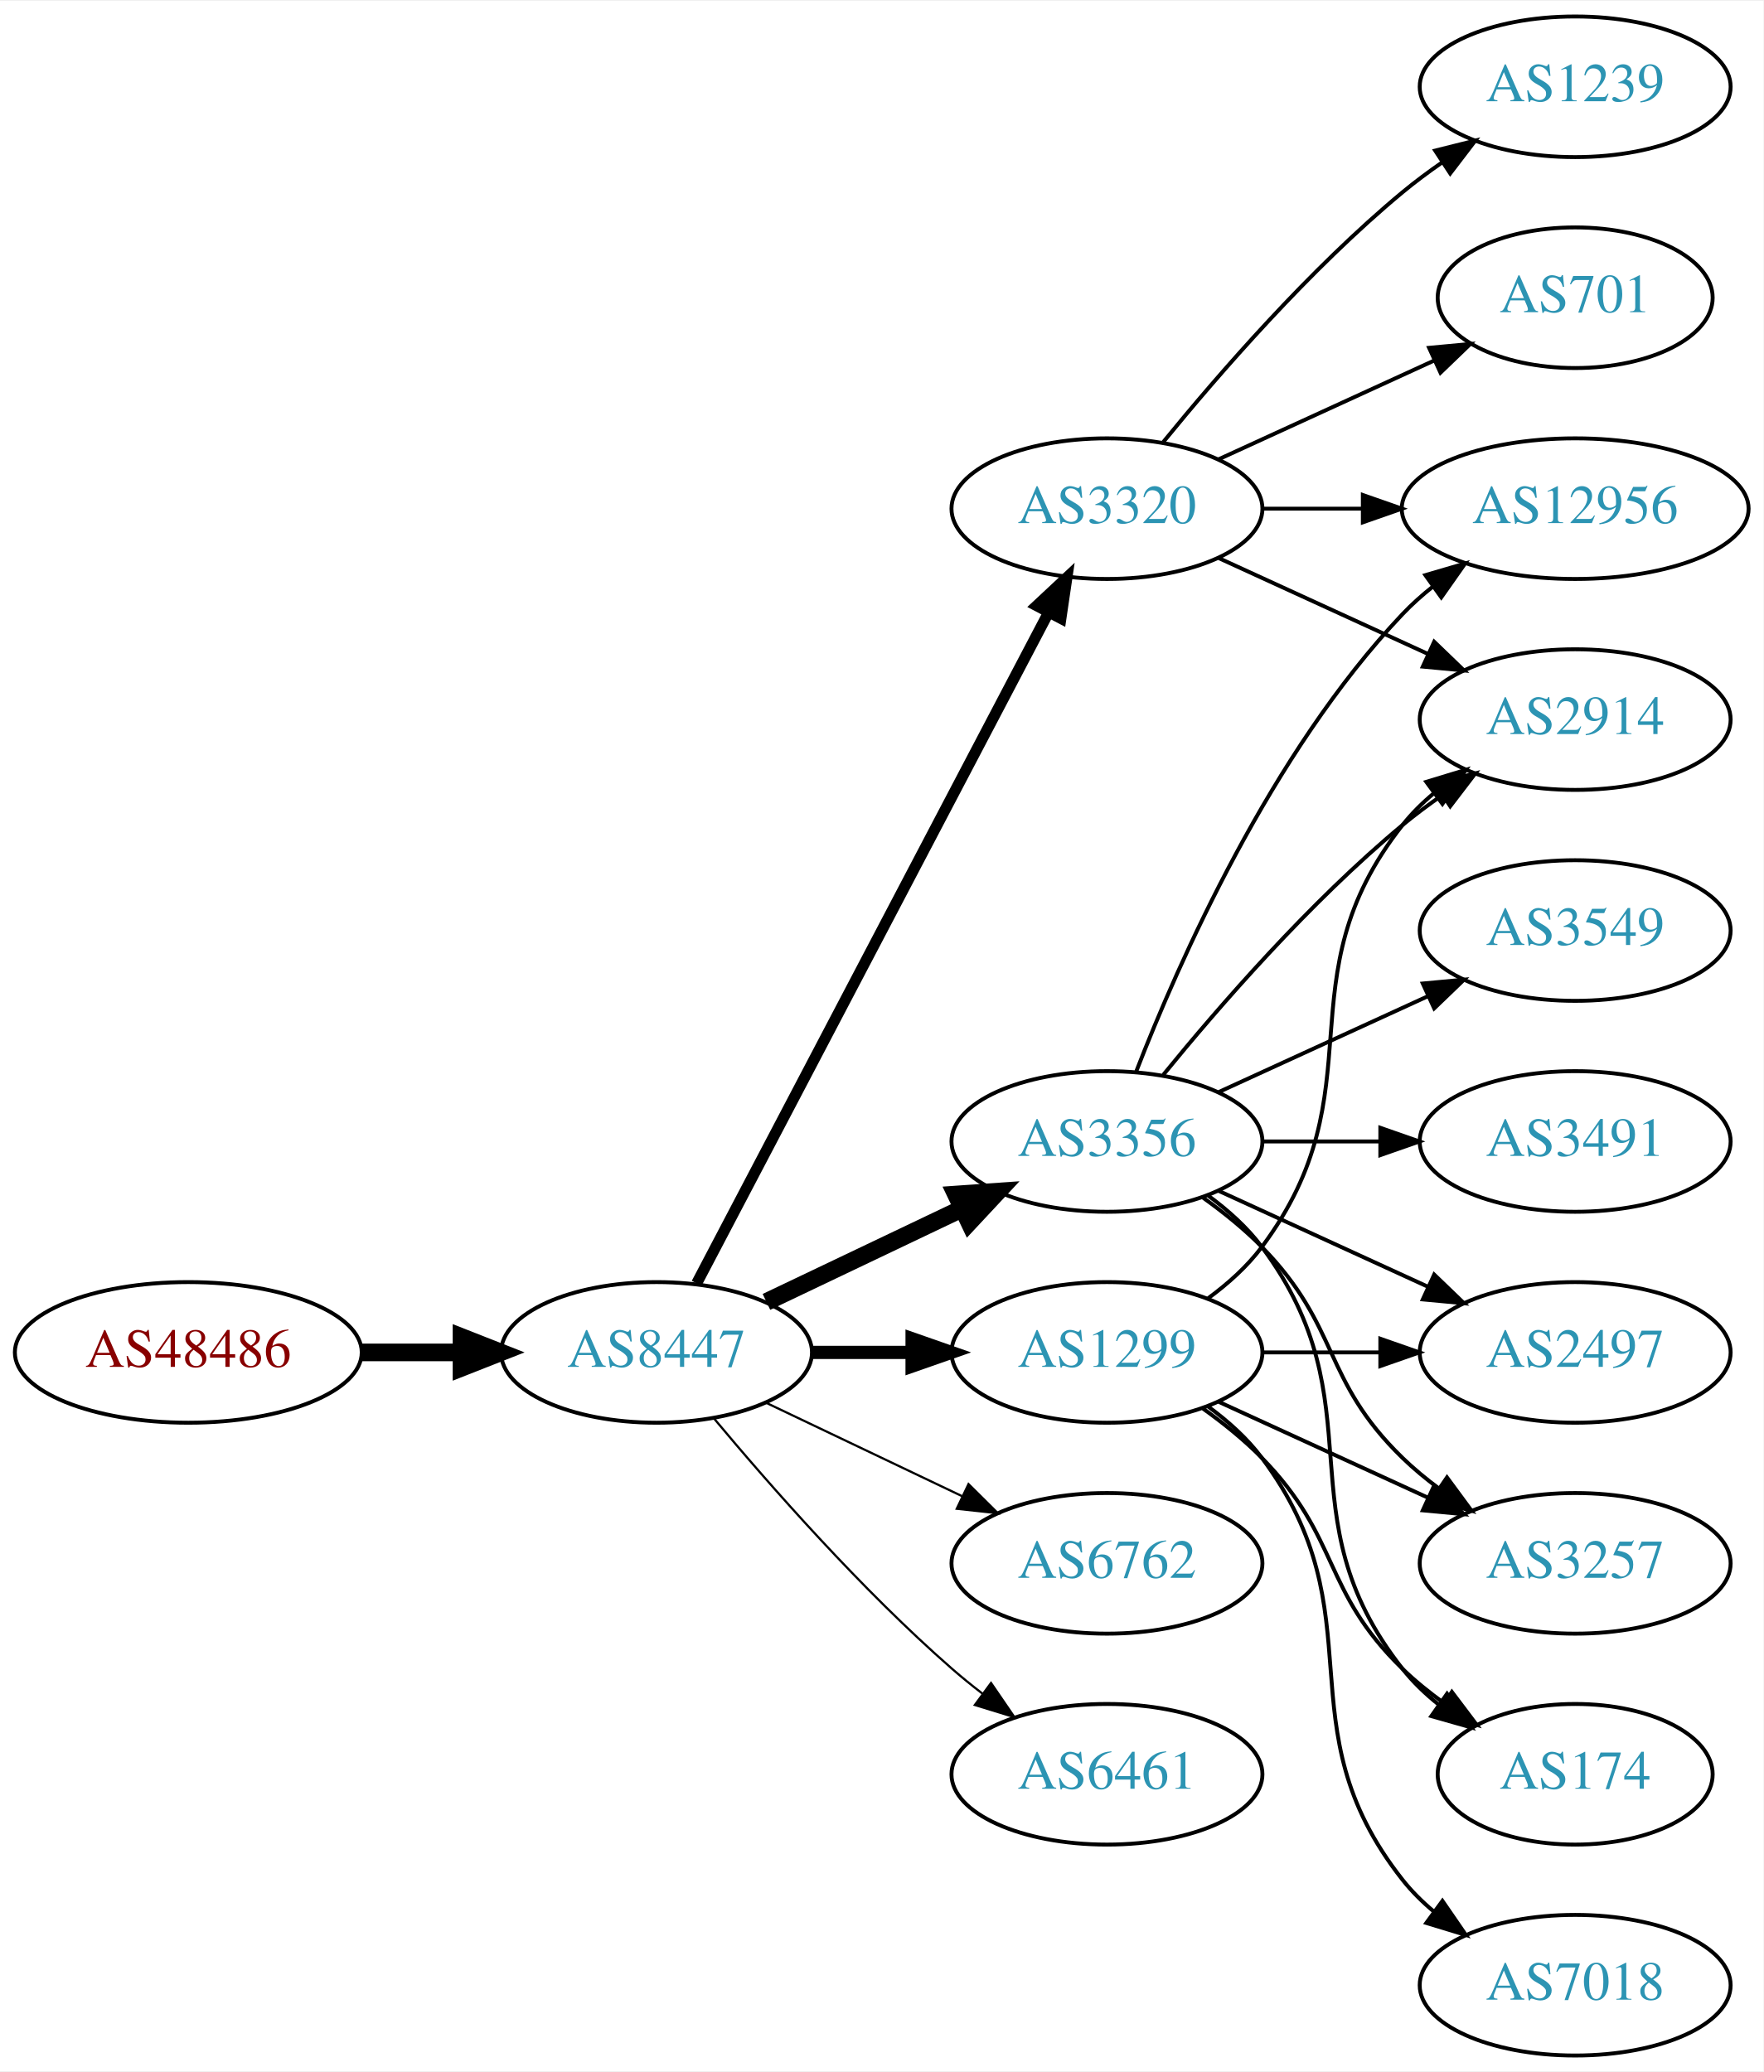
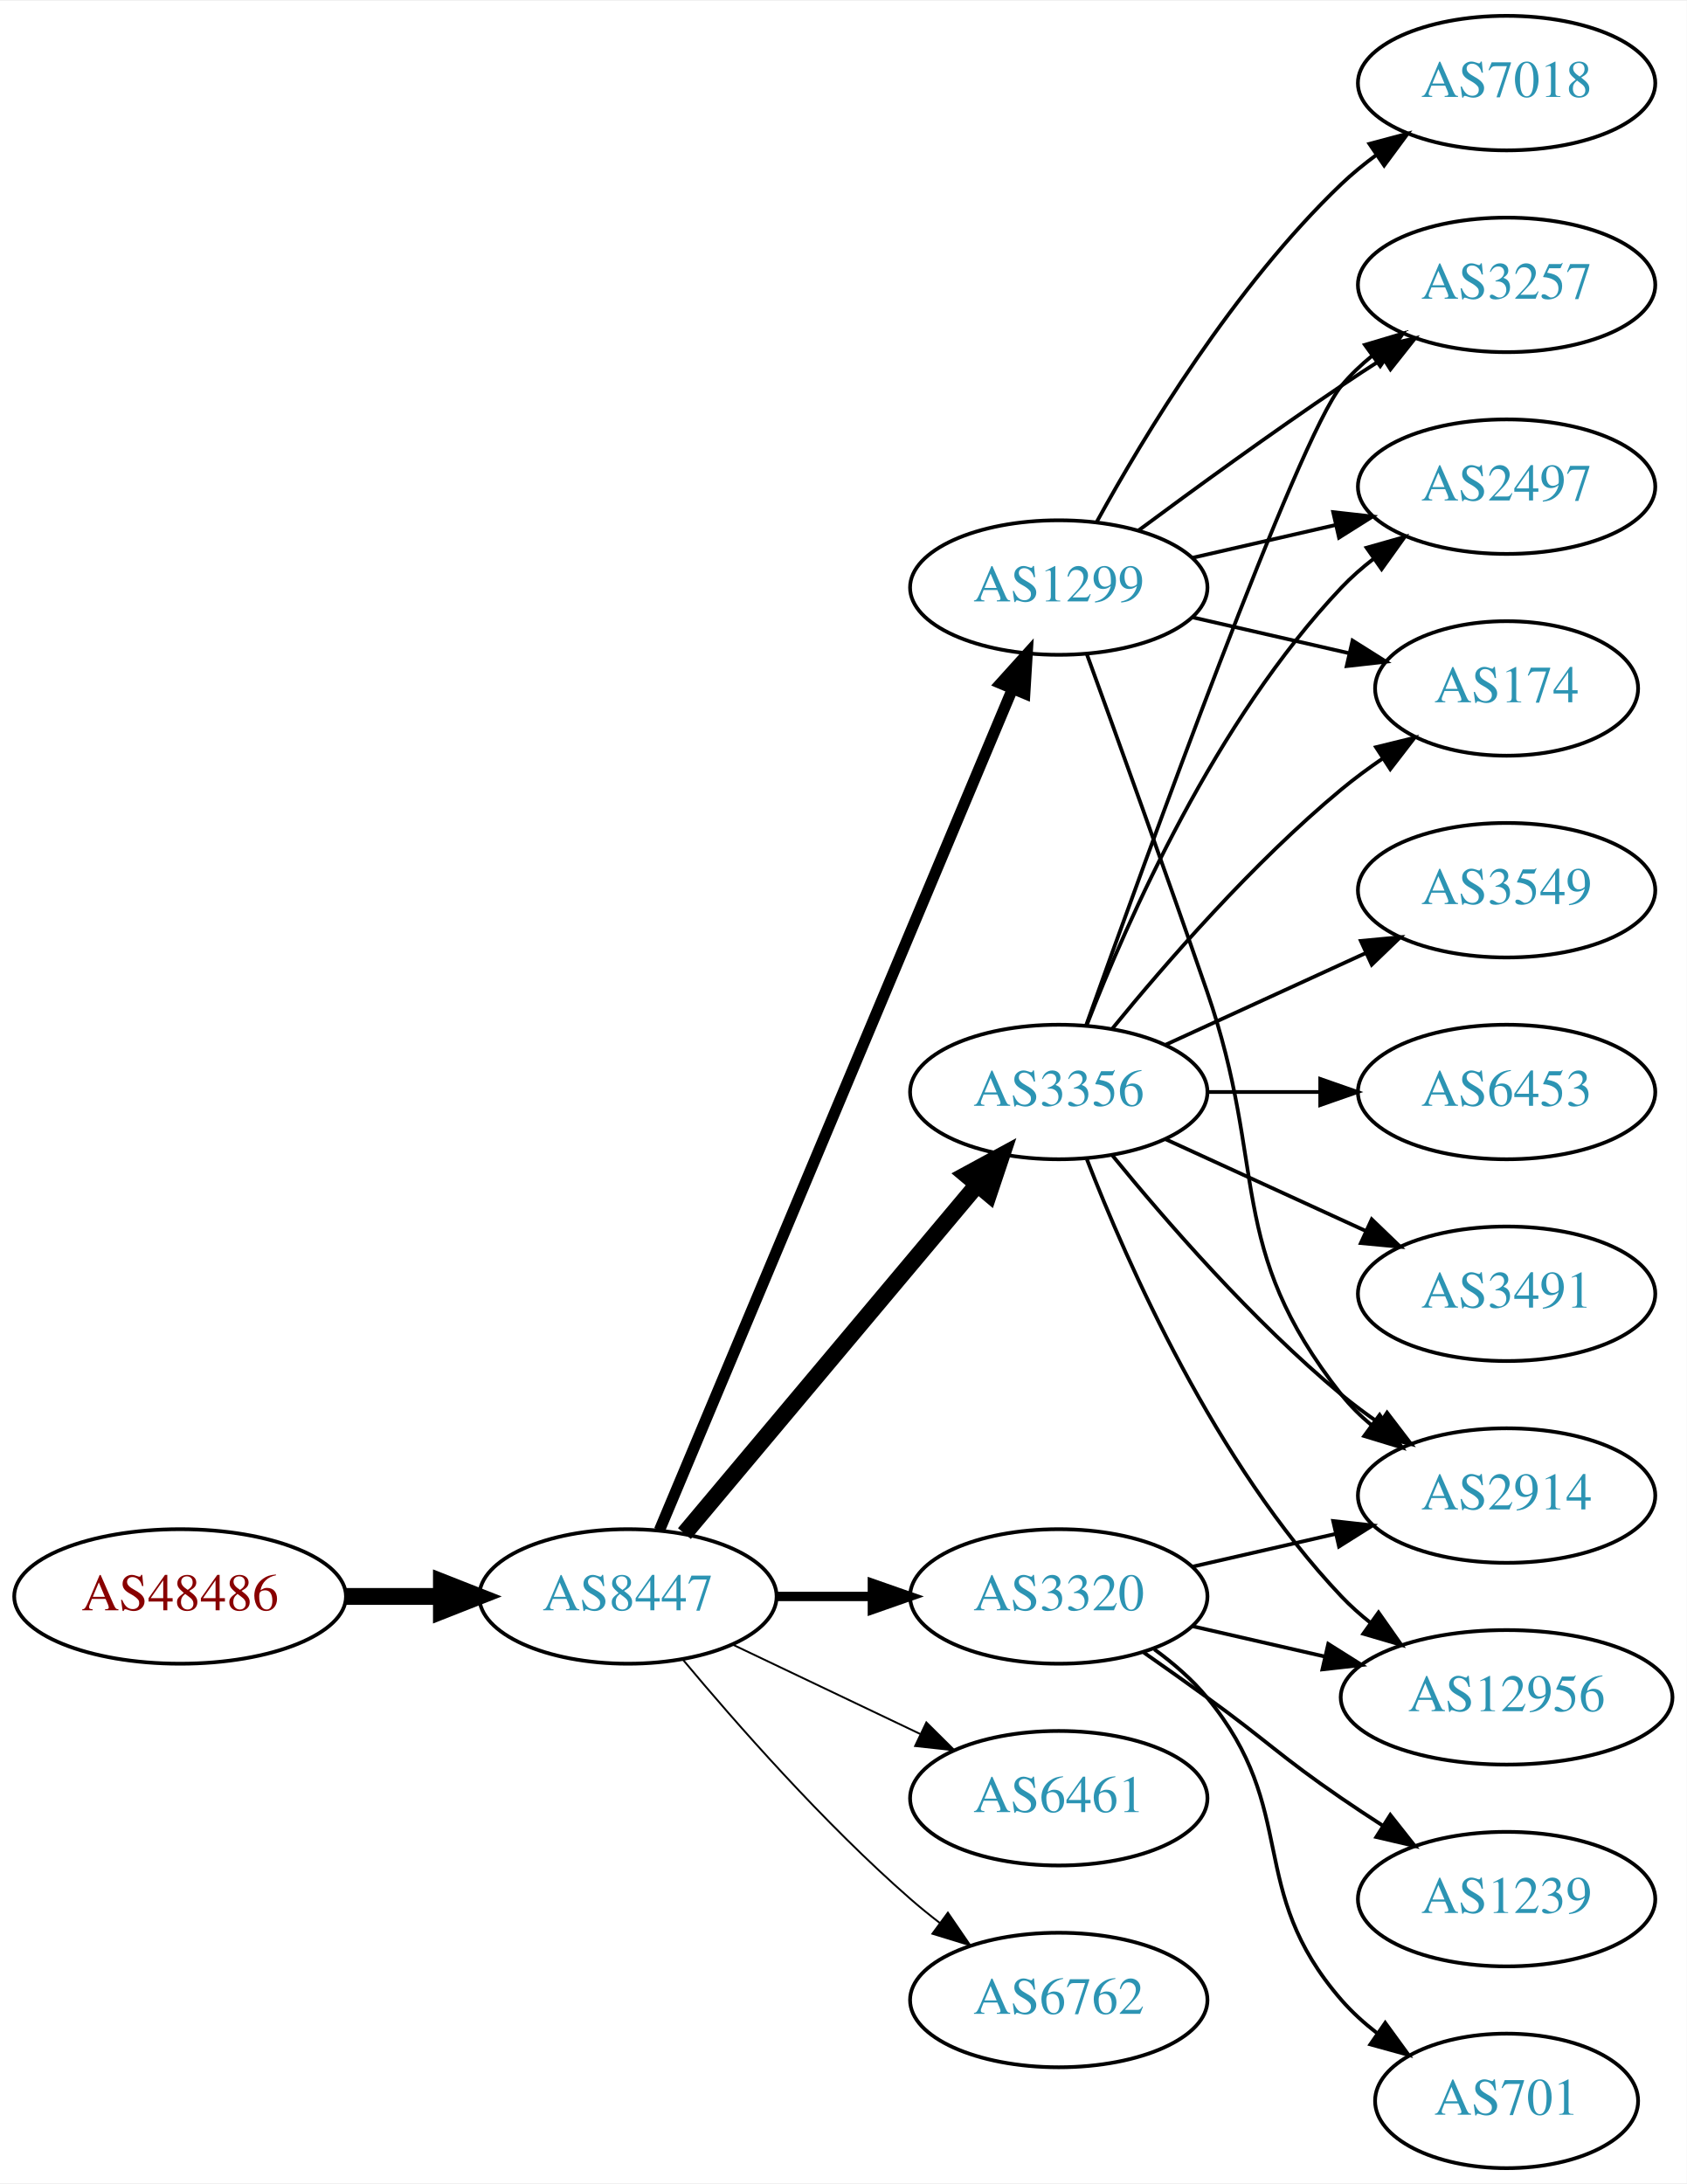
- <svg xmlns="http://www.w3.org/2000/svg" xmlns:xlink="http://www.w3.org/1999/xlink" width="451pt" height="530pt" viewBox="0.00 0.00 451.37 530.00">
-   <g id="graph0" class="graph" transform="scale(1 1) rotate(0) translate(4 526)">
-     <polygon fill="white" stroke="none" points="-4,4 -4,-526 447.37,-526 447.37,4 -4,4" />
+ <svg xmlns="http://www.w3.org/2000/svg" xmlns:xlink="http://www.w3.org/1999/xlink" width="451pt" height="584pt" viewBox="0.00 0.00 451.37 584.00">
+   <g id="graph0" class="graph" transform="scale(1 1) rotate(0) translate(4 580)">
+     <polygon fill="white" stroke="none" points="-4,4 -4,-580 447.37,-580 447.37,4 -4,4" />
    <g id="node1" class="node">
      <g id="a_node1">
        <a xlink:href="/asn/48486" xlink:title="AS48486 ~ Leder und Schuh AG [AT]">
-           <ellipse fill="#ffffff" stroke="black" cx="44.196" cy="-180" rx="44.393" ry="18" />
-           <text text-anchor="middle" x="44.196" y="-176.3" font-family="Times,serif" font-size="14.00" fill="#880000">AS48486</text>
+           <ellipse fill="#ffffff" stroke="black" cx="44.196" cy="-153" rx="44.393" ry="18" />
+           <text text-anchor="middle" x="44.196" y="-149.3" font-family="Times,serif" font-size="14.00" fill="#880000">AS48486</text>
        </a>
      </g>
    </g>
    <g id="node2" class="node">
      <g id="a_node2">
        <a xlink:href="/asn/8447" xlink:title="AS8447 ~ A1 Telekom Austria AG [AT]">
-           <ellipse fill="#ffffff" stroke="black" cx="164.039" cy="-180" rx="39.794" ry="18" />
-           <text text-anchor="middle" x="164.039" y="-176.3" font-family="Times,serif" font-size="14.00" fill="#2c94b3">AS8447</text>
+           <ellipse fill="#ffffff" stroke="black" cx="164.039" cy="-153" rx="39.794" ry="18" />
+           <text text-anchor="middle" x="164.039" y="-149.3" font-family="Times,serif" font-size="14.00" fill="#2c94b3">AS8447</text>
        </a>
      </g>
    </g>
    <g id="edge1" class="edge">
-       <path fill="none" stroke="black" stroke-width="4.5" d="M88.407,-180C96.72,-180 105.482,-180 113.965,-180" />
-       <polygon fill="black" stroke="black" stroke-width="4.5" points="114.123,-183.938 124.123,-180 114.123,-176.063 114.123,-183.938" />
+       <path fill="none" stroke="black" stroke-width="4.5" d="M88.407,-153C96.72,-153 105.482,-153 113.965,-153" />
+       <polygon fill="black" stroke="black" stroke-width="4.5" points="114.123,-156.938 124.123,-153 114.123,-149.063 114.123,-156.938" />
    </g>
    <g id="node3" class="node">
      <g id="a_node3">
-         <a xlink:href="/asn/3356" xlink:title="AS3356 ~ Level 3 Parent, LLC [US]">
-           <ellipse fill="#ffffff" stroke="black" cx="279.332" cy="-234" rx="39.794" ry="18" />
-           <text text-anchor="middle" x="279.332" y="-230.3" font-family="Times,serif" font-size="14.00" fill="#2c94b3">AS3356</text>
+         <a xlink:href="/asn/1299" xlink:title="AS1299 ~ Telia Carrier [EU]">
+           <ellipse fill="#ffffff" stroke="black" cx="279.332" cy="-423" rx="39.794" ry="18" />
+           <text text-anchor="middle" x="279.332" y="-419.3" font-family="Times,serif" font-size="14.00" fill="#2c94b3">AS1299</text>
        </a>
      </g>
    </g>
    <g id="edge2" class="edge">
-       <path fill="none" stroke="black" stroke-width="4.5" d="M192.175,-192.934C207.169,-200.081 225.99,-209.052 242.213,-216.785" />
-       <polygon fill="black" stroke="black" stroke-width="4.5" points="240.695,-220.423 251.417,-221.171 244.084,-213.314 240.695,-220.423" />
+       <path fill="none" stroke="black" stroke-width="3" d="M172.472,-170.715C191.797,-216.771 243.72,-340.514 266.893,-395.739" />
+       <polygon fill="black" stroke="black" stroke-width="3" points="263.774,-397.352 270.871,-405.219 270.229,-394.644 263.774,-397.352" />
    </g>
    <g id="node4" class="node">
      <g id="a_node4">
-         <a xlink:href="/asn/6762" xlink:title="AS6762 ~ TELECOM ITALIA SPARKLE S.p.A. [IT]">
-           <ellipse fill="#ffffff" stroke="black" cx="279.332" cy="-126" rx="39.794" ry="18" />
-           <text text-anchor="middle" x="279.332" y="-122.3" font-family="Times,serif" font-size="14.00" fill="#2c94b3">AS6762</text>
+         <a xlink:href="/asn/3356" xlink:title="AS3356 ~ Level 3 Parent, LLC [US]">
+           <ellipse fill="#ffffff" stroke="black" cx="279.332" cy="-288" rx="39.794" ry="18" />
+           <text text-anchor="middle" x="279.332" y="-284.3" font-family="Times,serif" font-size="14.00" fill="#2c94b3">AS3356</text>
        </a>
      </g>
    </g>
    <g id="edge3" class="edge">
-       <path fill="none" stroke="black" stroke-width="0.562" d="M192.175,-167.066C207.169,-159.919 225.99,-150.948 242.213,-143.215" />
-       <polygon fill="black" stroke="black" stroke-width="0.562" points="243.895,-146.291 251.417,-138.829 240.884,-139.972 243.895,-146.291" />
+       <path fill="none" stroke="black" stroke-width="4.5" d="M179.158,-169.825C198.833,-193.269 234.637,-235.934 257.415,-263.076" />
+       <polygon fill="black" stroke="black" stroke-width="4.5" points="254.59,-265.834 264.034,-270.963 260.622,-260.772 254.59,-265.834" />
    </g>
    <g id="node5" class="node">
      <g id="a_node5">
-         <a xlink:href="/asn/1299" xlink:title="AS1299 ~ Telia Carrier [EU]">
-           <ellipse fill="#ffffff" stroke="black" cx="279.332" cy="-180" rx="39.794" ry="18" />
-           <text text-anchor="middle" x="279.332" y="-176.3" font-family="Times,serif" font-size="14.00" fill="#2c94b3">AS1299</text>
+         <a xlink:href="/asn/3320" xlink:title="AS3320 ~ DTAG [DE]">
+           <ellipse fill="#ffffff" stroke="black" cx="279.332" cy="-153" rx="39.794" ry="18" />
+           <text text-anchor="middle" x="279.332" y="-149.3" font-family="Times,serif" font-size="14.00" fill="#2c94b3">AS3320</text>
        </a>
      </g>
    </g>
    <g id="edge4" class="edge">
-       <path fill="none" stroke="black" stroke-width="3.375" d="M203.711,-180C211.914,-180 220.678,-180 229.21,-180" />
-       <polygon fill="black" stroke="black" stroke-width="3.375" points="229.449,-183.5 239.449,-180 229.449,-176.5 229.449,-183.5" />
+       <path fill="none" stroke="black" stroke-width="2.5" d="M203.711,-153C211.914,-153 220.678,-153 229.21,-153" />
+       <polygon fill="black" stroke="black" stroke-width="2.5" points="229.449,-156.5 239.449,-153 229.449,-149.5 229.449,-156.5" />
    </g>
    <g id="node6" class="node">
      <g id="a_node6">
-         <a xlink:href="/asn/3320" xlink:title="AS3320 ~ DTAG [DE]">
-           <ellipse fill="#ffffff" stroke="black" cx="279.332" cy="-396" rx="39.794" ry="18" />
-           <text text-anchor="middle" x="279.332" y="-392.3" font-family="Times,serif" font-size="14.00" fill="#2c94b3">AS3320</text>
+         <a xlink:href="/asn/6461" xlink:title="AS6461 ~ Zayo Bandwidth [US]">
+           <ellipse fill="#ffffff" stroke="black" cx="279.332" cy="-99" rx="39.794" ry="18" />
+           <text text-anchor="middle" x="279.332" y="-95.3" font-family="Times,serif" font-size="14.00" fill="#2c94b3">AS6461</text>
        </a>
      </g>
    </g>
    <g id="edge5" class="edge">
-       <path fill="none" stroke="black" stroke-width="2.812" d="M174.31,-197.676C194.151,-235.505 240.829,-324.499 264.316,-369.278" />
-       <polygon fill="black" stroke="black" stroke-width="2.812" points="261.347,-371.152 269.091,-378.383 267.546,-367.901 261.347,-371.152" />
+       <path fill="none" stroke="black" stroke-width="0.5" d="M192.175,-140.066C207.169,-132.919 225.99,-123.948 242.213,-116.215" />
+       <polygon fill="black" stroke="black" stroke-width="0.5" points="243.895,-119.291 251.417,-111.829 240.884,-112.972 243.895,-119.291" />
    </g>
    <g id="node7" class="node">
      <g id="a_node7">
-         <a xlink:href="/asn/6461" xlink:title="AS6461 ~ Zayo Bandwidth [US]">
-           <ellipse fill="#ffffff" stroke="black" cx="279.332" cy="-72" rx="39.794" ry="18" />
-           <text text-anchor="middle" x="279.332" y="-68.3" font-family="Times,serif" font-size="14.00" fill="#2c94b3">AS6461</text>
+         <a xlink:href="/asn/6762" xlink:title="AS6762 ~ TELECOM ITALIA SPARKLE S.p.A. [IT]">
+           <ellipse fill="#ffffff" stroke="black" cx="279.332" cy="-45" rx="39.794" ry="18" />
+           <text text-anchor="middle" x="279.332" y="-41.3" font-family="Times,serif" font-size="14.00" fill="#2c94b3">AS6762</text>
        </a>
      </g>
    </g>
    <g id="edge6" class="edge">
-       <path fill="none" stroke="black" stroke-width="0.562" d="M178.669,-163.183C192.951,-146.071 216.498,-119.255 239.685,-99 242.151,-96.846 244.789,-94.706 247.487,-92.628" />
-       <polygon fill="black" stroke="black" stroke-width="0.562" points="249.66,-95.375 255.641,-86.63 245.512,-89.736 249.66,-95.375" />
+       <path fill="none" stroke="black" stroke-width="0.5" d="M178.669,-136.183C192.951,-119.071 216.498,-92.255 239.685,-72 242.151,-69.846 244.789,-67.706 247.487,-65.628" />
+       <polygon fill="black" stroke="black" stroke-width="0.5" points="249.66,-68.375 255.641,-59.63 245.512,-62.736 249.66,-68.375" />
    </g>
    <g id="node8" class="node">
      <g id="a_node8">
-         <a xlink:href="/asn/2497" xlink:title="AS2497 ~ Internet Initiative Japan Inc. [JP]">
+         <a xlink:href="/asn/2914" xlink:title="AS2914 ~ NTT America, Inc. [US]">
          <ellipse fill="#ffffff" stroke="black" cx="399.174" cy="-180" rx="39.794" ry="18" />
-           <text text-anchor="middle" x="399.174" y="-176.3" font-family="Times,serif" font-size="14.00" fill="#2c94b3">AS2497</text>
-         </a>
-       </g>
-     </g>
-     <g id="edge7" class="edge">
-       <path fill="none" stroke="black" d="M307.96,-221.339C323.917,-214.027 344.188,-204.739 361.471,-196.819" />
-       <polygon fill="black" stroke="black" points="363.085,-199.929 370.718,-192.581 360.169,-193.565 363.085,-199.929" />
+           <text text-anchor="middle" x="399.174" y="-176.3" font-family="Times,serif" font-size="14.00" fill="#2c94b3">AS2914</text>
+         </a>
+       </g>
+     </g>
+     <g id="edge16" class="edge">
+       <path fill="none" stroke="black" d="M286.88,-405.079C294.665,-383.688 307.987,-346.81 318.978,-315 335.502,-267.178 323.679,-246.754 354.978,-207 357.303,-204.047 360.047,-201.33 363.006,-198.853" />
+       <polygon fill="black" stroke="black" points="365.199,-201.585 371.203,-192.855 361.065,-195.936 365.199,-201.585" />
    </g>
    <g id="node9" class="node">
      <g id="a_node9">
-         <a xlink:href="/asn/2914" xlink:title="AS2914 ~ NTT America, Inc. [US]">
-           <ellipse fill="#ffffff" stroke="black" cx="399.174" cy="-342" rx="39.794" ry="18" />
-           <text text-anchor="middle" x="399.174" y="-338.3" font-family="Times,serif" font-size="14.00" fill="#2c94b3">AS2914</text>
-         </a>
-       </g>
+         <a xlink:href="/asn/3257" xlink:title="AS3257 ~ GTT [DE]">
+           <ellipse fill="#ffffff" stroke="black" cx="399.174" cy="-504" rx="39.794" ry="18" />
+           <text text-anchor="middle" x="399.174" y="-500.3" font-family="Times,serif" font-size="14.00" fill="#2c94b3">AS3257</text>
+         </a>
+       </g>
+     </g>
+     <g id="edge15" class="edge">
+       <path fill="none" stroke="black" d="M300.662,-438.277C315.524,-449.304 336.269,-464.407 354.978,-477 358.527,-479.389 362.277,-481.839 366.026,-484.242" />
+       <polygon fill="black" stroke="black" points="364.352,-487.325 374.674,-489.712 368.094,-481.409 364.352,-487.325" />
+     </g>
+     <g id="node14" class="node">
+       <g id="a_node14">
+         <a xlink:href="/asn/2497" xlink:title="AS2497 ~ Internet Initiative Japan Inc. [JP]">
+           <ellipse fill="#ffffff" stroke="black" cx="399.174" cy="-450" rx="39.794" ry="18" />
+           <text text-anchor="middle" x="399.174" y="-446.3" font-family="Times,serif" font-size="14.00" fill="#2c94b3">AS2497</text>
+         </a>
+       </g>
+     </g>
+     <g id="edge18" class="edge">
+       <path fill="none" stroke="black" d="M315.051,-430.955C327.051,-433.704 340.672,-436.825 353.364,-439.733" />
+       <polygon fill="black" stroke="black" points="352.767,-443.187 363.296,-442.009 354.33,-436.364 352.767,-443.187" />
+     </g>
+     <g id="node15" class="node">
+       <g id="a_node15">
+         <a xlink:href="/asn/174" xlink:title="AS174 ~ Cogent Communications [US]">
+           <ellipse fill="#ffffff" stroke="black" cx="399.174" cy="-396" rx="35.194" ry="18" />
+           <text text-anchor="middle" x="399.174" y="-392.3" font-family="Times,serif" font-size="14.00" fill="#2c94b3">AS174</text>
+         </a>
+       </g>
+     </g>
+     <g id="edge17" class="edge">
+       <path fill="none" stroke="black" d="M315.051,-415.045C328.143,-412.045 343.166,-408.604 356.806,-405.478" />
+       <polygon fill="black" stroke="black" points="357.948,-408.807 366.914,-403.162 356.384,-401.984 357.948,-408.807" />
+     </g>
+     <g id="node16" class="node">
+       <g id="a_node16">
+         <a xlink:href="/asn/7018" xlink:title="AS7018 ~ AT&amp;T Services, Inc. [US]">
+           <ellipse fill="#ffffff" stroke="black" cx="399.174" cy="-558" rx="39.794" ry="18" />
+           <text text-anchor="middle" x="399.174" y="-554.3" font-family="Times,serif" font-size="14.00" fill="#2c94b3">AS7018</text>
+         </a>
+       </g>
+     </g>
+     <g id="edge19" class="edge">
+       <path fill="none" stroke="black" d="M289.573,-440.713C302.118,-463.561 326.295,-503.611 354.978,-531 357.846,-533.739 361.035,-536.347 364.344,-538.785" />
+       <polygon fill="black" stroke="black" points="362.468,-541.742 372.704,-544.477 366.407,-535.956 362.468,-541.742" />
+     </g>
+     <g id="edge7" class="edge">
+       <path fill="none" stroke="black" d="M293.751,-270.935C307.865,-253.625 331.28,-226.655 354.978,-207 358.194,-204.332 361.695,-201.73 365.265,-199.259" />
+       <polygon fill="black" stroke="black" points="367.189,-202.183 373.622,-193.764 363.343,-196.334 367.189,-202.183" />
    </g>
    <g id="edge8" class="edge">
-       <path fill="none" stroke="black" d="M293.751,-251.065C307.865,-268.375 331.28,-295.345 354.978,-315 358.194,-317.668 361.695,-320.27 365.265,-322.741" />
-       <polygon fill="black" stroke="black" points="363.343,-325.666 373.622,-328.236 367.189,-319.817 363.343,-325.666" />
+       <path fill="none" stroke="black" d="M286.662,-305.86C302.502,-350.267 343.411,-463.103 354.978,-477 357.383,-479.889 360.179,-482.563 363.172,-485.013" />
+       <polygon fill="black" stroke="black" points="361.26,-487.95 371.415,-490.973 365.361,-482.277 361.26,-487.95" />
    </g>
    <g id="node10" class="node">
      <g id="a_node10">
+         <a xlink:href="/asn/6453" xlink:title="AS6453 ~ TATA COMMUNICATIONS (AMERICA) INC [US]">
+           <ellipse fill="#ffffff" stroke="black" cx="399.174" cy="-288" rx="39.794" ry="18" />
+           <text text-anchor="middle" x="399.174" y="-284.3" font-family="Times,serif" font-size="14.00" fill="#2c94b3">AS6453</text>
+         </a>
+       </g>
+     </g>
+     <g id="edge9" class="edge">
+       <path fill="none" stroke="black" d="M319.244,-288C328.798,-288 339.147,-288 349.11,-288" />
+       <polygon fill="black" stroke="black" points="349.302,-291.5 359.302,-288 349.302,-284.5 349.302,-291.5" />
+     </g>
+     <g id="node11" class="node">
+       <g id="a_node11">
+         <a xlink:href="/asn/12956" xlink:title="AS12956 ~ TELXIUS [ES]">
+           <ellipse fill="#ffffff" stroke="black" cx="399.174" cy="-126" rx="44.393" ry="18" />
+           <text text-anchor="middle" x="399.174" y="-122.3" font-family="Times,serif" font-size="14.00" fill="#2c94b3">AS12956</text>
+         </a>
+       </g>
+     </g>
+     <g id="edge10" class="edge">
+       <path fill="none" stroke="black" d="M286.855,-270.006C297.605,-242.272 321.262,-188.571 354.978,-153 357.362,-150.485 360.029,-148.107 362.835,-145.883" />
+       <polygon fill="black" stroke="black" points="364.904,-148.707 370.997,-140.039 360.828,-143.015 364.904,-148.707" />
+     </g>
+     <g id="node12" class="node">
+       <g id="a_node12">
        <a xlink:href="/asn/3491" xlink:title="AS3491 ~ PCCW Global, Inc. [US]">
          <ellipse fill="#ffffff" stroke="black" cx="399.174" cy="-234" rx="39.794" ry="18" />
          <text text-anchor="middle" x="399.174" y="-230.3" font-family="Times,serif" font-size="14.00" fill="#2c94b3">AS3491</text>
        </a>
      </g>
    </g>
-     <g id="edge9" class="edge">
-       <path fill="none" stroke="black" d="M319.244,-234C328.798,-234 339.147,-234 349.11,-234" />
-       <polygon fill="black" stroke="black" points="349.302,-237.5 359.302,-234 349.302,-230.5 349.302,-237.5" />
-     </g>
-     <g id="node11" class="node">
-       <g id="a_node11">
-         <a xlink:href="/asn/3257" xlink:title="AS3257 ~ GTT [DE]">
-           <ellipse fill="#ffffff" stroke="black" cx="399.174" cy="-126" rx="39.794" ry="18" />
-           <text text-anchor="middle" x="399.174" y="-122.3" font-family="Times,serif" font-size="14.00" fill="#2c94b3">AS3257</text>
-         </a>
-       </g>
-     </g>
-     <g id="edge10" class="edge">
-       <path fill="none" stroke="black" d="M303.926,-219.611C309.182,-215.852 314.513,-211.563 318.978,-207 339.151,-186.383 334.285,-173.094 354.978,-153 357.823,-150.237 360.997,-147.614 364.297,-145.166" />
-       <polygon fill="black" stroke="black" points="366.363,-147.994 372.645,-139.462 362.414,-142.214 366.363,-147.994" />
-     </g>
-     <g id="node12" class="node">
-       <g id="a_node12">
-         <a xlink:href="/asn/174" xlink:title="AS174 ~ Cogent Communications [US]">
-           <ellipse fill="#ffffff" stroke="black" cx="399.174" cy="-72" rx="35.194" ry="18" />
-           <text text-anchor="middle" x="399.174" y="-68.3" font-family="Times,serif" font-size="14.00" fill="#2c94b3">AS174</text>
-         </a>
-       </g>
-     </g>
    <g id="edge11" class="edge">
-       <path fill="none" stroke="black" d="M305.262,-220.118C310.338,-216.389 315.256,-211.984 318.978,-207 349.249,-166.458 323.679,-138.754 354.978,-99 357.625,-95.639 360.813,-92.584 364.245,-89.839" />
-       <polygon fill="black" stroke="black" points="366.383,-92.614 372.552,-84 362.358,-86.887 366.383,-92.614" />
+       <path fill="none" stroke="black" d="M307.96,-275.339C323.917,-268.027 344.188,-258.739 361.471,-250.819" />
+       <polygon fill="black" stroke="black" points="363.085,-253.929 370.718,-246.581 360.169,-247.565 363.085,-253.929" />
    </g>
    <g id="node13" class="node">
      <g id="a_node13">
        <a xlink:href="/asn/3549" xlink:title="AS3549 ~ Level 3 Parent, LLC [US]">
-           <ellipse fill="#ffffff" stroke="black" cx="399.174" cy="-288" rx="39.794" ry="18" />
-           <text text-anchor="middle" x="399.174" y="-284.3" font-family="Times,serif" font-size="14.00" fill="#2c94b3">AS3549</text>
+           <ellipse fill="#ffffff" stroke="black" cx="399.174" cy="-342" rx="39.794" ry="18" />
+           <text text-anchor="middle" x="399.174" y="-338.3" font-family="Times,serif" font-size="14.00" fill="#2c94b3">AS3549</text>
        </a>
      </g>
    </g>
    <g id="edge12" class="edge">
-       <path fill="none" stroke="black" d="M307.96,-246.661C323.917,-253.973 344.188,-263.261 361.471,-271.181" />
-       <polygon fill="black" stroke="black" points="360.169,-274.435 370.718,-275.419 363.085,-268.071 360.169,-274.435" />
-     </g>
-     <g id="node14" class="node">
-       <g id="a_node14">
-         <a xlink:href="/asn/12956" xlink:title="AS12956 ~ TELXIUS [ES]">
-           <ellipse fill="#ffffff" stroke="black" cx="399.174" cy="-396" rx="44.393" ry="18" />
-           <text text-anchor="middle" x="399.174" y="-392.3" font-family="Times,serif" font-size="14.00" fill="#2c94b3">AS12956</text>
-         </a>
-       </g>
+       <path fill="none" stroke="black" d="M307.96,-300.661C323.917,-307.973 344.188,-317.261 361.471,-325.181" />
+       <polygon fill="black" stroke="black" points="360.169,-328.435 370.718,-329.419 363.085,-322.071 360.169,-328.435" />
    </g>
    <g id="edge13" class="edge">
-       <path fill="none" stroke="black" d="M286.855,-251.994C297.605,-279.728 321.262,-333.429 354.978,-369 357.362,-371.515 360.029,-373.893 362.835,-376.117" />
-       <polygon fill="black" stroke="black" points="360.828,-378.985 370.997,-381.961 364.904,-373.293 360.828,-378.985" />
+       <path fill="none" stroke="black" d="M286.855,-305.994C297.605,-333.728 321.262,-387.429 354.978,-423 357.564,-425.728 360.481,-428.294 363.55,-430.677" />
+       <polygon fill="black" stroke="black" points="361.704,-433.658 371.898,-436.543 365.728,-427.93 361.704,-433.658" />
    </g>
    <g id="edge14" class="edge">
-       <path fill="none" stroke="black" d="M319.244,-180C328.798,-180 339.147,-180 349.11,-180" />
-       <polygon fill="black" stroke="black" points="349.302,-183.5 359.302,-180 349.302,-176.5 349.302,-183.5" />
-     </g>
-     <g id="edge16" class="edge">
-       <path fill="none" stroke="black" d="M305.262,-193.882C310.338,-197.611 315.256,-202.016 318.978,-207 349.249,-247.542 323.679,-275.246 354.978,-315 357.303,-317.953 360.047,-320.67 363.006,-323.147" />
-       <polygon fill="black" stroke="black" points="361.065,-326.064 371.203,-329.145 365.199,-320.415 361.065,-326.064" />
-     </g>
-     <g id="edge18" class="edge">
-       <path fill="none" stroke="black" d="M307.96,-167.339C323.917,-160.027 344.188,-150.739 361.471,-142.819" />
-       <polygon fill="black" stroke="black" points="363.085,-145.929 370.718,-138.581 360.169,-139.565 363.085,-145.929" />
-     </g>
-     <g id="edge17" class="edge">
-       <path fill="none" stroke="black" d="M303.926,-165.611C309.182,-161.852 314.513,-157.563 318.978,-153 339.151,-132.383 334.285,-119.094 354.978,-99 358.206,-95.866 361.857,-92.911 365.635,-90.188" />
-       <polygon fill="black" stroke="black" points="367.614,-93.075 373.995,-84.617 363.732,-87.25 367.614,-93.075" />
-     </g>
-     <g id="node15" class="node">
-       <g id="a_node15">
-         <a xlink:href="/asn/7018" xlink:title="AS7018 ~ AT&amp;T Services, Inc. [US]">
-           <ellipse fill="#ffffff" stroke="black" cx="399.174" cy="-18" rx="39.794" ry="18" />
-           <text text-anchor="middle" x="399.174" y="-14.3" font-family="Times,serif" font-size="14.00" fill="#2c94b3">AS7018</text>
-         </a>
-       </g>
-     </g>
-     <g id="edge15" class="edge">
-       <path fill="none" stroke="black" d="M305.262,-166.118C310.338,-162.389 315.256,-157.984 318.978,-153 349.249,-112.458 323.679,-84.754 354.978,-45 357.303,-42.047 360.047,-39.33 363.006,-36.853" />
-       <polygon fill="black" stroke="black" points="365.199,-39.585 371.203,-30.855 361.065,-33.936 365.199,-39.585" />
-     </g>
-     <g id="edge19" class="edge">
-       <path fill="none" stroke="black" d="M307.96,-383.339C323.917,-376.027 344.188,-366.739 361.471,-358.819" />
-       <polygon fill="black" stroke="black" points="363.085,-361.929 370.718,-354.581 360.169,-355.565 363.085,-361.929" />
-     </g>
-     <g id="edge22" class="edge">
-       <path fill="none" stroke="black" d="M319.244,-396C327.347,-396 336.022,-396 344.548,-396" />
-       <polygon fill="black" stroke="black" points="344.826,-399.5 354.826,-396 344.826,-392.5 344.826,-399.5" />
-     </g>
-     <g id="node16" class="node">
-       <g id="a_node16">
-         <a xlink:href="/asn/1239" xlink:title="AS1239 ~ Sprint [US]">
-           <ellipse fill="#ffffff" stroke="black" cx="399.174" cy="-504" rx="39.794" ry="18" />
-           <text text-anchor="middle" x="399.174" y="-500.3" font-family="Times,serif" font-size="14.00" fill="#2c94b3">AS1239</text>
-         </a>
-       </g>
+       <path fill="none" stroke="black" d="M293.751,-305.065C307.865,-322.375 331.28,-349.345 354.978,-369 358.441,-371.872 362.234,-374.669 366.088,-377.308" />
+       <polygon fill="black" stroke="black" points="364.231,-380.275 374.521,-382.797 368.05,-374.408 364.231,-380.275" />
    </g>
    <g id="edge20" class="edge">
-       <path fill="none" stroke="black" d="M293.751,-413.065C307.865,-430.375 331.28,-457.345 354.978,-477 358.194,-479.668 361.695,-482.27 365.265,-484.741" />
-       <polygon fill="black" stroke="black" points="363.343,-487.666 373.622,-490.236 367.189,-481.817 363.343,-487.666" />
+       <path fill="none" stroke="black" d="M315.051,-160.955C327.051,-163.704 340.672,-166.825 353.364,-169.733" />
+       <polygon fill="black" stroke="black" points="352.767,-173.187 363.296,-172.009 354.33,-166.364 352.767,-173.187" />
+     </g>
+     <g id="edge21" class="edge">
+       <path fill="none" stroke="black" d="M315.051,-145.045C326.189,-142.493 338.725,-139.621 350.618,-136.896" />
+       <polygon fill="black" stroke="black" points="351.446,-140.297 360.412,-134.652 349.883,-133.474 351.446,-140.297" />
    </g>
    <g id="node17" class="node">
      <g id="a_node17">
        <a xlink:href="/asn/701" xlink:title="AS701 ~ UUNET [US]">
-           <ellipse fill="#ffffff" stroke="black" cx="399.174" cy="-450" rx="35.194" ry="18" />
-           <text text-anchor="middle" x="399.174" y="-446.3" font-family="Times,serif" font-size="14.00" fill="#2c94b3">AS701</text>
-         </a>
-       </g>
-     </g>
-     <g id="edge21" class="edge">
-       <path fill="none" stroke="black" d="M307.96,-408.661C324.377,-416.183 345.358,-425.798 362.955,-433.861" />
-       <polygon fill="black" stroke="black" points="361.783,-437.174 372.332,-438.158 364.7,-430.811 361.783,-437.174" />
+           <ellipse fill="#ffffff" stroke="black" cx="399.174" cy="-18" rx="35.194" ry="18" />
+           <text text-anchor="middle" x="399.174" y="-14.3" font-family="Times,serif" font-size="14.00" fill="#2c94b3">AS701</text>
+         </a>
+       </g>
+     </g>
+     <g id="edge22" class="edge">
+       <path fill="none" stroke="black" d="M304.912,-138.844C310.007,-135.128 315.02,-130.799 318.978,-126 344.043,-95.606 329.144,-74.742 354.978,-45 357.784,-41.77 361.071,-38.797 364.559,-36.098" />
+       <polygon fill="black" stroke="black" points="366.693,-38.878 372.925,-30.31 362.71,-33.121 366.693,-38.878" />
+     </g>
+     <g id="node18" class="node">
+       <g id="a_node18">
+         <a xlink:href="/asn/1239" xlink:title="AS1239 ~ Sprint [US]">
+           <ellipse fill="#ffffff" stroke="black" cx="399.174" cy="-72" rx="39.794" ry="18" />
+           <text text-anchor="middle" x="399.174" y="-68.3" font-family="Times,serif" font-size="14.00" fill="#2c94b3">AS1239</text>
+         </a>
+       </g>
+     </g>
+     <g id="edge23" class="edge">
+       <path fill="none" stroke="black" d="M302.089,-137.991C307.623,-134.121 313.542,-129.936 318.978,-126 335.178,-114.271 338.483,-110.311 354.978,-99 358.506,-96.581 362.244,-94.111 365.985,-91.698" />
+       <polygon fill="black" stroke="black" points="368.057,-94.528 374.626,-86.216 364.307,-88.618 368.057,-94.528" />
    </g>
  </g>
</svg>
